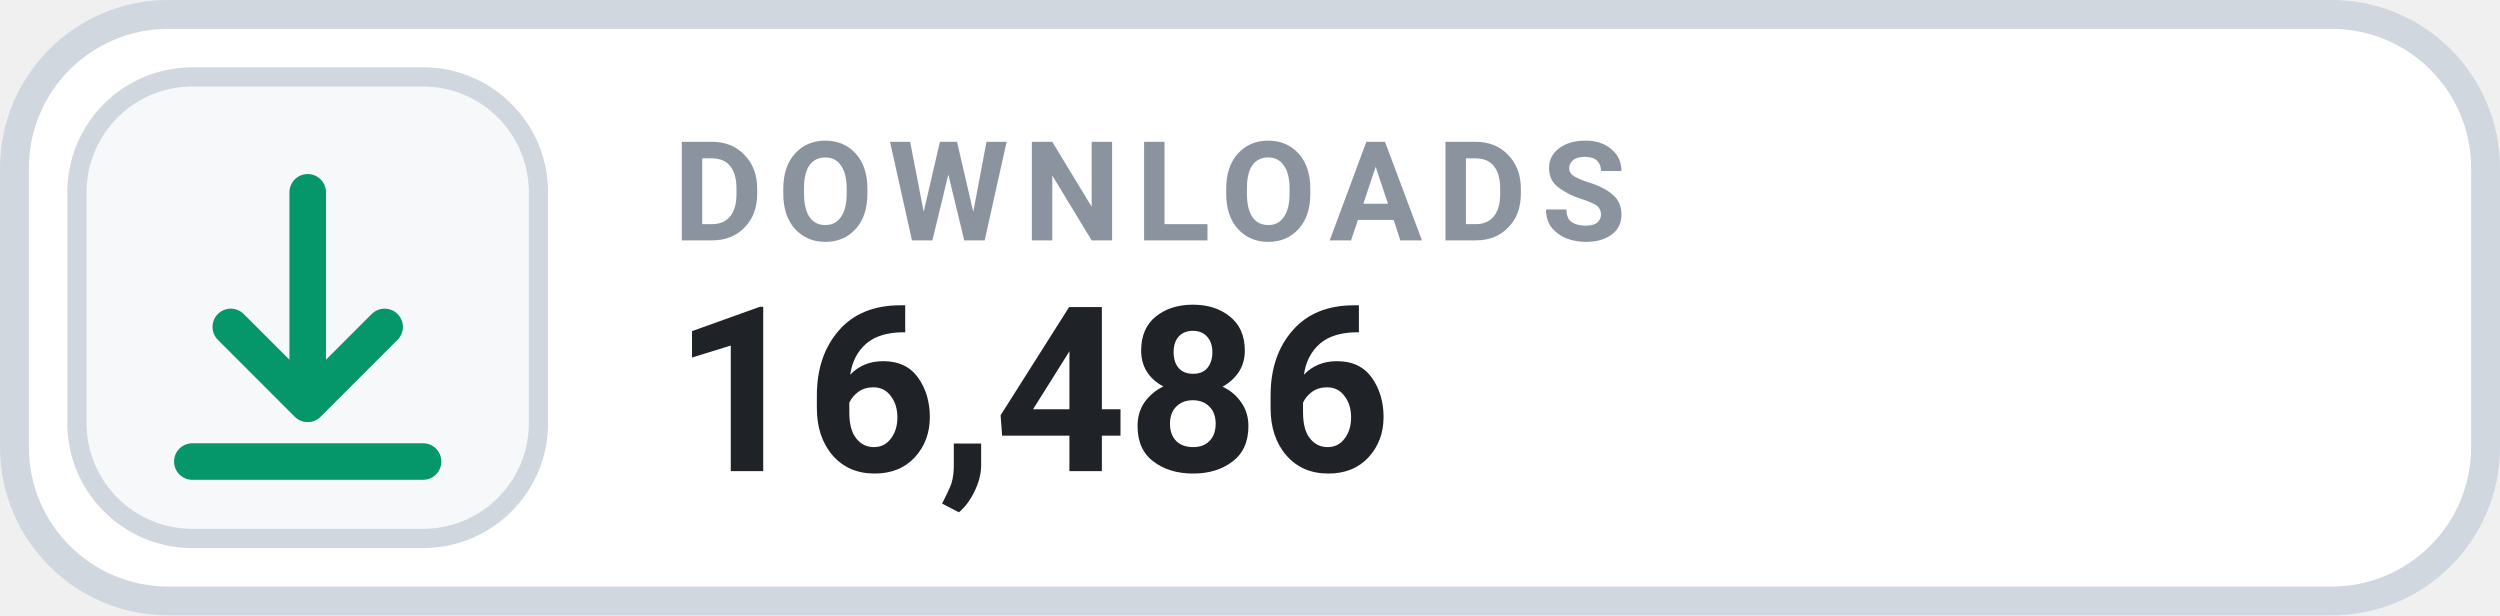
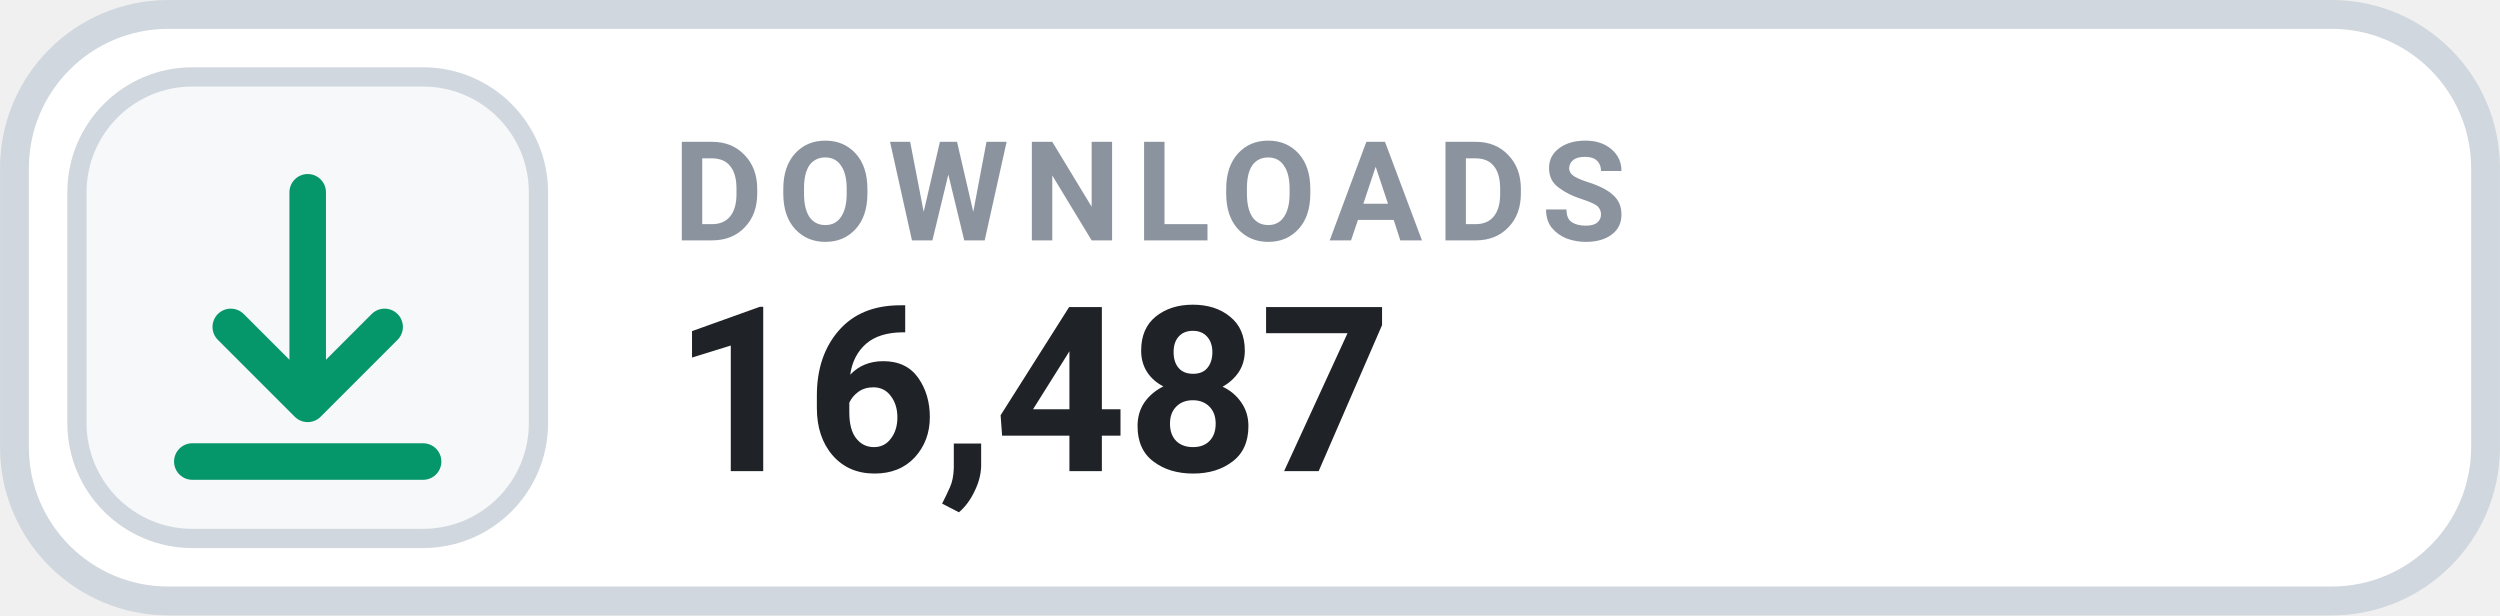
- <svg xmlns="http://www.w3.org/2000/svg" width="126" height="31.015" viewBox="0 0 130 32" role="img" aria-label="DOWNLOADS 16,486">
+ <svg xmlns="http://www.w3.org/2000/svg" width="126" height="31.015" viewBox="0 0 130 32" role="img" aria-label="DOWNLOADS 16,487">
  <rect x=".75" y=".75" width="128.5" height="30.5" rx="8" fill="#FFFFFF" stroke="#D0D7DE" stroke-width="1.5" />
  <rect x="4" y="4" width="24" height="24" rx="6" fill="#F6F8FA" stroke="#D0D7DE" stroke-width="1" />
  <g transform="translate(16 16)" style="color:#059669;">
    <path d="M0 -6 v11 m0 0 l4 -4 m-4 4 l-4 -4 M-6 8 h12" fill="none" stroke="currentColor" stroke-width="1.9" stroke-linecap="round" stroke-linejoin="round" />
  </g>
  <text x="35" y="12.5" fill="#8B949E" font-family="-apple-system,BlinkMacSystemFont,'Segoe UI',Roboto,Helvetica,Arial,sans-serif" font-size="7.2" font-weight="700" letter-spacing=".75">DOWNLOADS</text>
-   <text x="35" y="24.5" fill="#1F2328" font-family="-apple-system,BlinkMacSystemFont,'Segoe UI',Roboto,Helvetica,Arial,sans-serif" font-size="12" font-weight="700">16,486</text>
+   <text x="35" y="24.5" fill="#1F2328" font-family="-apple-system,BlinkMacSystemFont,'Segoe UI',Roboto,Helvetica,Arial,sans-serif" font-size="12" font-weight="700">16,487</text>
</svg>
